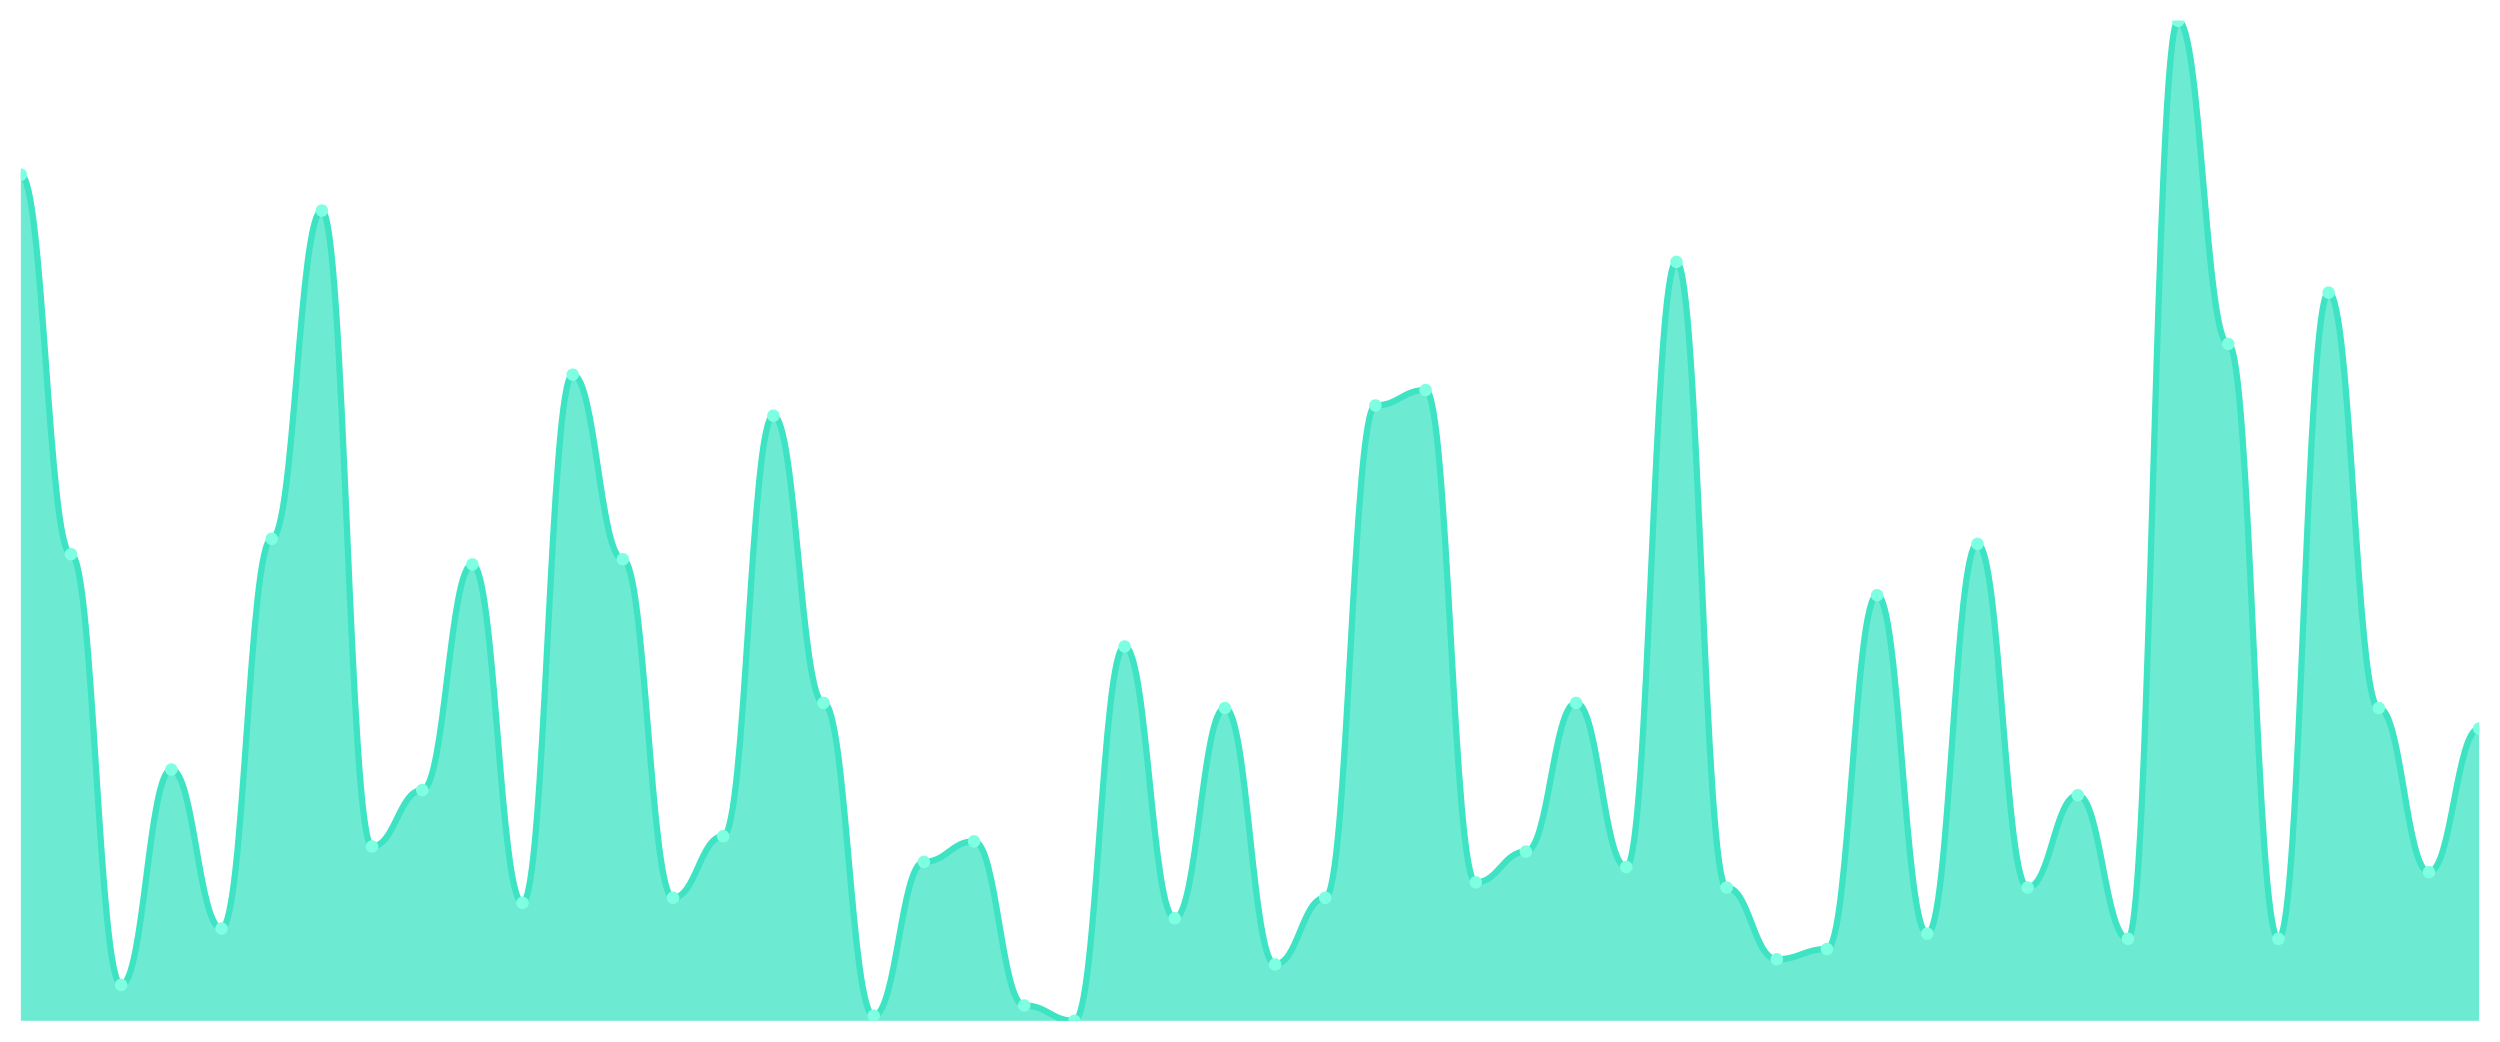
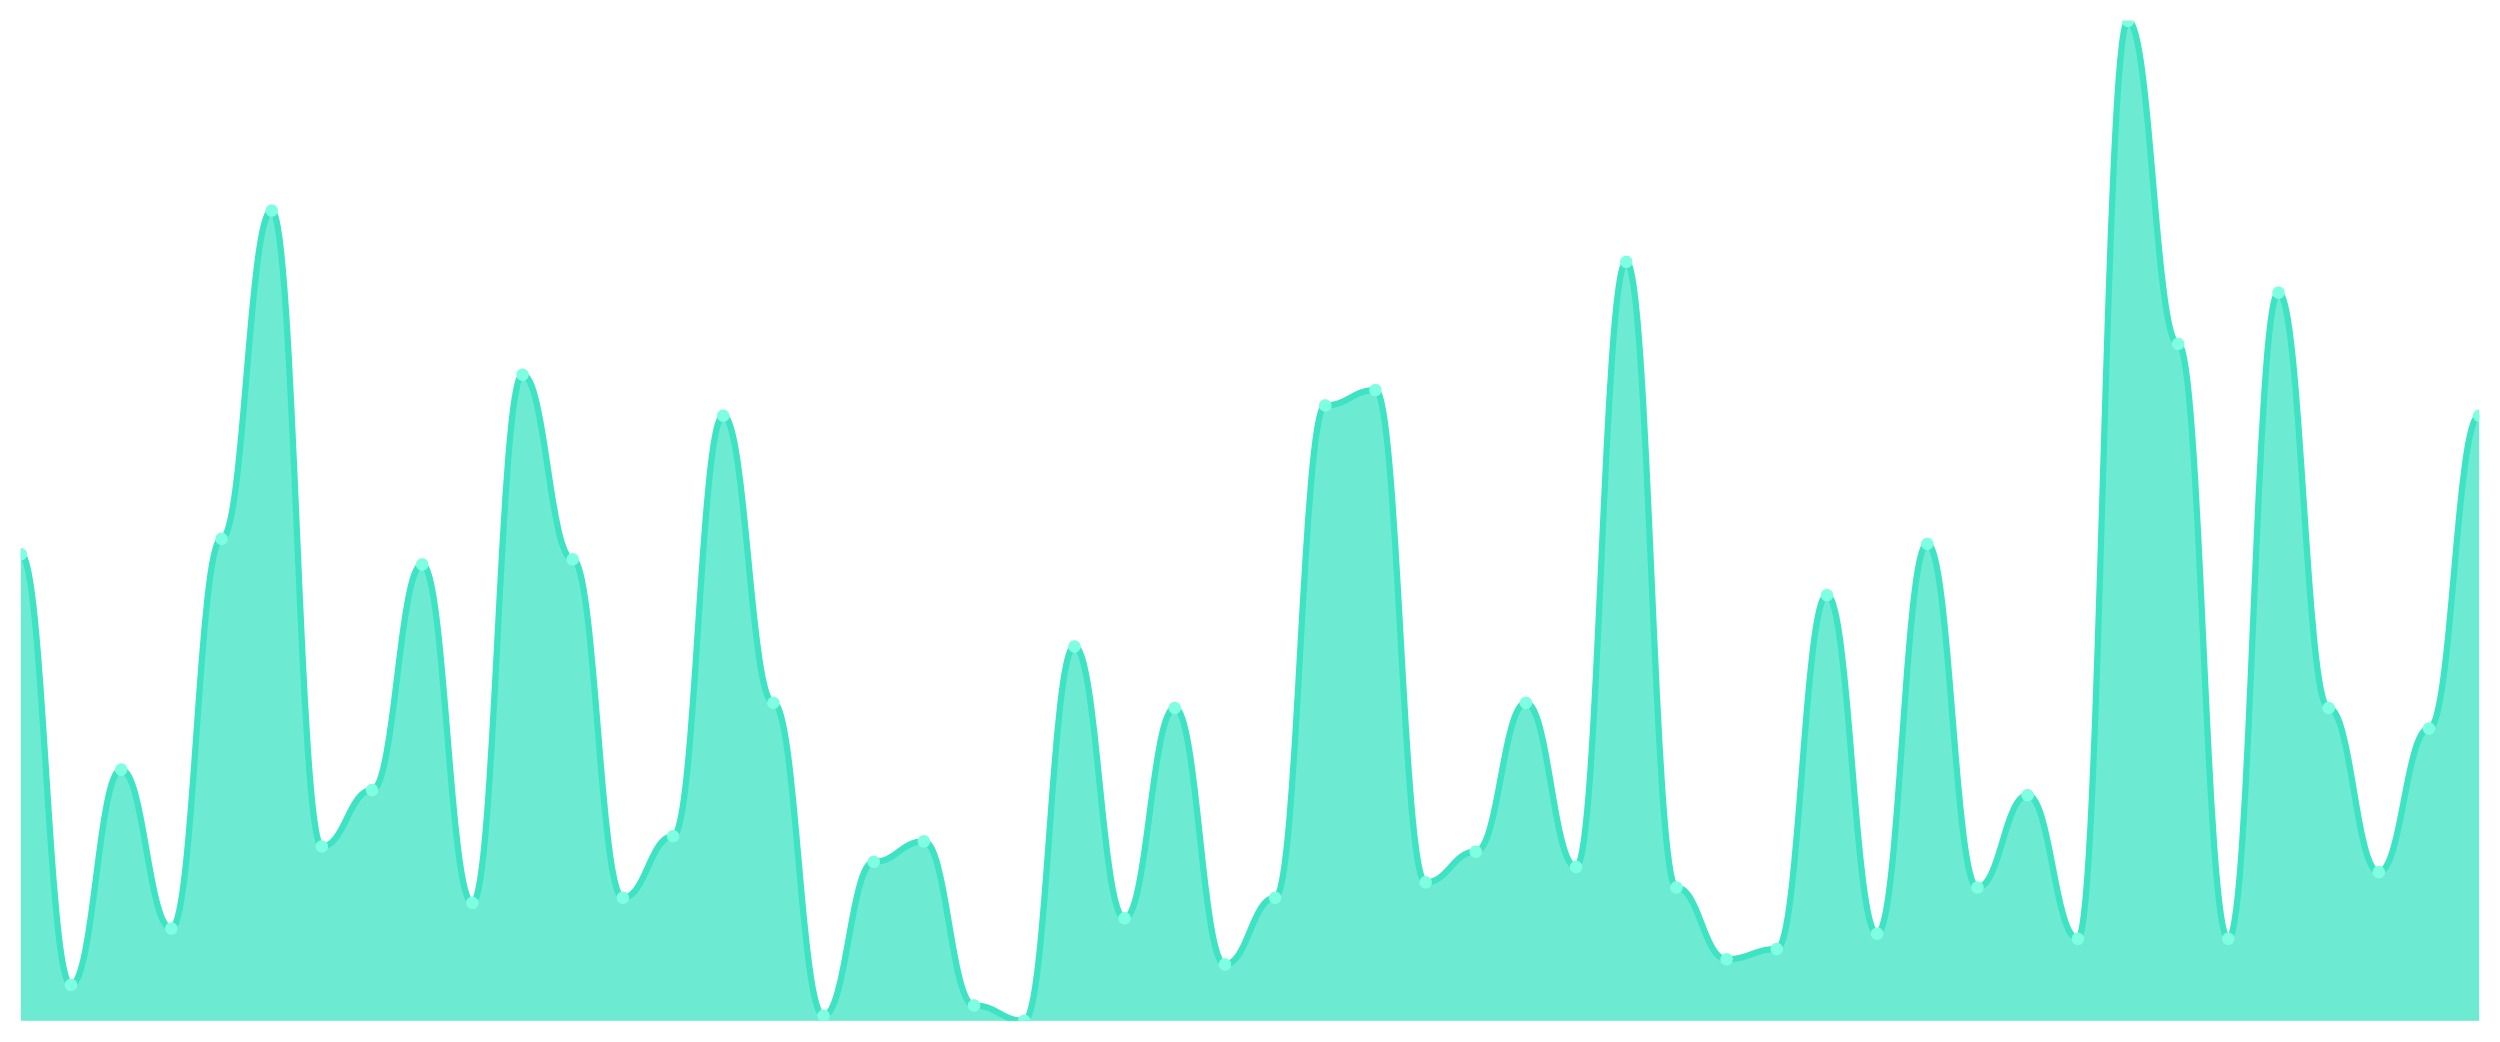
<svg xmlns="http://www.w3.org/2000/svg" viewBox="0 0 1200 500" width="1200" height="500">
  <defs>
    <clipPath id="c">
      <rect x="10" y="10" width="1180" height="480" />
    </clipPath>
  </defs>
  <rect width="1200" height="500" fill="none" />
  <g clip-path="url(#c)">
-     <path d="M 10,490 L 10,83.846 C 20.837,83.846 23.245,266 34.082,266 C 44.918,266 47.327,472.769 58.163,472.769 C 69,472.769 71.408,369.385 82.245,369.385 C 93.082,369.385 95.49,445.692 106.327,445.692 C 117.163,445.692 119.571,258.615 130.408,258.615 C 141.245,258.615 143.653,101.077 154.49,101.077 C 165.327,101.077 167.735,406.308 178.571,406.308 C 189.408,406.308 191.816,379.231 202.653,379.231 C 213.49,379.231 215.898,270.923 226.735,270.923 C 237.571,270.923 239.98,433.385 250.816,433.385 C 261.653,433.385 264.061,179.846 274.898,179.846 C 285.735,179.846 288.143,268.462 298.98,268.462 C 309.816,268.462 312.224,430.923 323.061,430.923 C 333.898,430.923 336.306,401.385 347.143,401.385 C 357.98,401.385 360.388,199.538 371.224,199.538 C 382.061,199.538 384.469,337.385 395.306,337.385 C 406.143,337.385 408.551,487.538 419.388,487.538 C 430.224,487.538 432.633,413.692 443.469,413.692 C 454.306,413.692 456.714,403.846 467.551,403.846 C 478.388,403.846 480.796,482.615 491.633,482.615 C 502.469,482.615 504.878,490 515.714,490 C 526.551,490 528.959,310.308 539.796,310.308 C 550.633,310.308 553.041,440.769 563.878,440.769 C 574.714,440.769 577.122,339.846 587.959,339.846 C 598.796,339.846 601.204,462.923 612.041,462.923 C 622.878,462.923 625.286,430.923 636.122,430.923 C 646.959,430.923 649.367,194.615 660.204,194.615 C 671.041,194.615 673.449,187.231 684.286,187.231 C 695.122,187.231 697.531,423.538 708.367,423.538 C 719.204,423.538 721.612,408.769 732.449,408.769 C 743.286,408.769 745.694,337.385 756.531,337.385 C 767.367,337.385 769.776,416.154 780.612,416.154 C 791.449,416.154 793.857,125.692 804.694,125.692 C 815.531,125.692 817.939,426 828.776,426 C 839.612,426 842.02,460.462 852.857,460.462 C 863.694,460.462 866.102,455.538 876.939,455.538 C 887.776,455.538 890.184,285.692 901.02,285.692 C 911.857,285.692 914.265,448.154 925.102,448.154 C 935.939,448.154 938.347,261.077 949.184,261.077 C 960.02,261.077 962.429,426 973.265,426 C 984.102,426 986.51,381.692 997.347,381.692 C 1008.184,381.692 1010.592,450.615 1021.429,450.615 C 1032.265,450.615 1034.673,10 1045.51,10 C 1056.347,10 1058.755,165.077 1069.592,165.077 C 1080.429,165.077 1082.837,450.615 1093.673,450.615 C 1104.51,450.615 1106.918,140.462 1117.755,140.462 C 1128.592,140.462 1131,339.846 1141.837,339.846 C 1152.673,339.846 1155.082,418.615 1165.918,418.615 C 1176.755,418.615 1179.163,349.692 1190,349.692 L 1190,490 Z" fill="rgba(61,227,195,0.75)" />
-     <path d="M 10,83.846 C 20.837,83.846 23.245,266 34.082,266 C 44.918,266 47.327,472.769 58.163,472.769 C 69,472.769 71.408,369.385 82.245,369.385 C 93.082,369.385 95.49,445.692 106.327,445.692 C 117.163,445.692 119.571,258.615 130.408,258.615 C 141.245,258.615 143.653,101.077 154.49,101.077 C 165.327,101.077 167.735,406.308 178.571,406.308 C 189.408,406.308 191.816,379.231 202.653,379.231 C 213.49,379.231 215.898,270.923 226.735,270.923 C 237.571,270.923 239.98,433.385 250.816,433.385 C 261.653,433.385 264.061,179.846 274.898,179.846 C 285.735,179.846 288.143,268.462 298.98,268.462 C 309.816,268.462 312.224,430.923 323.061,430.923 C 333.898,430.923 336.306,401.385 347.143,401.385 C 357.98,401.385 360.388,199.538 371.224,199.538 C 382.061,199.538 384.469,337.385 395.306,337.385 C 406.143,337.385 408.551,487.538 419.388,487.538 C 430.224,487.538 432.633,413.692 443.469,413.692 C 454.306,413.692 456.714,403.846 467.551,403.846 C 478.388,403.846 480.796,482.615 491.633,482.615 C 502.469,482.615 504.878,490 515.714,490 C 526.551,490 528.959,310.308 539.796,310.308 C 550.633,310.308 553.041,440.769 563.878,440.769 C 574.714,440.769 577.122,339.846 587.959,339.846 C 598.796,339.846 601.204,462.923 612.041,462.923 C 622.878,462.923 625.286,430.923 636.122,430.923 C 646.959,430.923 649.367,194.615 660.204,194.615 C 671.041,194.615 673.449,187.231 684.286,187.231 C 695.122,187.231 697.531,423.538 708.367,423.538 C 719.204,423.538 721.612,408.769 732.449,408.769 C 743.286,408.769 745.694,337.385 756.531,337.385 C 767.367,337.385 769.776,416.154 780.612,416.154 C 791.449,416.154 793.857,125.692 804.694,125.692 C 815.531,125.692 817.939,426 828.776,426 C 839.612,426 842.02,460.462 852.857,460.462 C 863.694,460.462 866.102,455.538 876.939,455.538 C 887.776,455.538 890.184,285.692 901.02,285.692 C 911.857,285.692 914.265,448.154 925.102,448.154 C 935.939,448.154 938.347,261.077 949.184,261.077 C 960.02,261.077 962.429,426 973.265,426 C 984.102,426 986.51,381.692 997.347,381.692 C 1008.184,381.692 1010.592,450.615 1021.429,450.615 C 1032.265,450.615 1034.673,10 1045.51,10 C 1056.347,10 1058.755,165.077 1069.592,165.077 C 1080.429,165.077 1082.837,450.615 1093.673,450.615 C 1104.51,450.615 1106.918,140.462 1117.755,140.462 C 1128.592,140.462 1131,339.846 1141.837,339.846 C 1152.673,339.846 1155.082,418.615 1165.918,418.615 C 1176.755,418.615 1179.163,349.692 1190,349.692" fill="none" stroke="#3de3c3" stroke-width="3" stroke-linecap="round" stroke-linejoin="round" />
-     <circle cx="10" cy="83.846" r="3" fill="#7fffe1" />
-     <circle cx="34.082" cy="266" r="3" fill="#7fffe1" />
-     <circle cx="58.163" cy="472.769" r="3" fill="#7fffe1" />
-     <circle cx="82.245" cy="369.385" r="3" fill="#7fffe1" />
-     <circle cx="106.327" cy="445.692" r="3" fill="#7fffe1" />
-     <circle cx="130.408" cy="258.615" r="3" fill="#7fffe1" />
-     <circle cx="154.49" cy="101.077" r="3" fill="#7fffe1" />
-     <circle cx="178.571" cy="406.308" r="3" fill="#7fffe1" />
-     <circle cx="202.653" cy="379.231" r="3" fill="#7fffe1" />
-     <circle cx="226.735" cy="270.923" r="3" fill="#7fffe1" />
-     <circle cx="250.816" cy="433.385" r="3" fill="#7fffe1" />
-     <circle cx="274.898" cy="179.846" r="3" fill="#7fffe1" />
-     <circle cx="298.98" cy="268.462" r="3" fill="#7fffe1" />
-     <circle cx="323.061" cy="430.923" r="3" fill="#7fffe1" />
-     <circle cx="347.143" cy="401.385" r="3" fill="#7fffe1" />
-     <circle cx="371.224" cy="199.538" r="3" fill="#7fffe1" />
-     <circle cx="395.306" cy="337.385" r="3" fill="#7fffe1" />
-     <circle cx="419.388" cy="487.538" r="3" fill="#7fffe1" />
-     <circle cx="443.469" cy="413.692" r="3" fill="#7fffe1" />
-     <circle cx="467.551" cy="403.846" r="3" fill="#7fffe1" />
-     <circle cx="491.633" cy="482.615" r="3" fill="#7fffe1" />
-     <circle cx="515.714" cy="490" r="3" fill="#7fffe1" />
-     <circle cx="539.796" cy="310.308" r="3" fill="#7fffe1" />
-     <circle cx="563.878" cy="440.769" r="3" fill="#7fffe1" />
-     <circle cx="587.959" cy="339.846" r="3" fill="#7fffe1" />
-     <circle cx="612.041" cy="462.923" r="3" fill="#7fffe1" />
-     <circle cx="636.122" cy="430.923" r="3" fill="#7fffe1" />
-     <circle cx="660.204" cy="194.615" r="3" fill="#7fffe1" />
-     <circle cx="684.286" cy="187.231" r="3" fill="#7fffe1" />
-     <circle cx="708.367" cy="423.538" r="3" fill="#7fffe1" />
-     <circle cx="732.449" cy="408.769" r="3" fill="#7fffe1" />
-     <circle cx="756.531" cy="337.385" r="3" fill="#7fffe1" />
-     <circle cx="780.612" cy="416.154" r="3" fill="#7fffe1" />
-     <circle cx="804.694" cy="125.692" r="3" fill="#7fffe1" />
-     <circle cx="828.776" cy="426" r="3" fill="#7fffe1" />
-     <circle cx="852.857" cy="460.462" r="3" fill="#7fffe1" />
-     <circle cx="876.939" cy="455.538" r="3" fill="#7fffe1" />
-     <circle cx="901.02" cy="285.692" r="3" fill="#7fffe1" />
-     <circle cx="925.102" cy="448.154" r="3" fill="#7fffe1" />
-     <circle cx="949.184" cy="261.077" r="3" fill="#7fffe1" />
-     <circle cx="973.265" cy="426" r="3" fill="#7fffe1" />
-     <circle cx="997.347" cy="381.692" r="3" fill="#7fffe1" />
-     <circle cx="1021.429" cy="450.615" r="3" fill="#7fffe1" />
-     <circle cx="1045.51" cy="10" r="3" fill="#7fffe1" />
-     <circle cx="1069.592" cy="165.077" r="3" fill="#7fffe1" />
-     <circle cx="1093.673" cy="450.615" r="3" fill="#7fffe1" />
-     <circle cx="1117.755" cy="140.462" r="3" fill="#7fffe1" />
-     <circle cx="1141.837" cy="339.846" r="3" fill="#7fffe1" />
-     <circle cx="1165.918" cy="418.615" r="3" fill="#7fffe1" />
-     <circle cx="1190" cy="349.692" r="3" fill="#7fffe1" />
+     <path d="M 10,490 L 10,266 C 20.837,266 23.245,472.769 34.082,472.769 C 44.918,472.769 47.327,369.385 58.163,369.385 C 69,369.385 71.408,445.692 82.245,445.692 C 93.082,445.692 95.49,258.615 106.327,258.615 C 117.163,258.615 119.571,101.077 130.408,101.077 C 141.245,101.077 143.653,406.308 154.49,406.308 C 165.327,406.308 167.735,379.231 178.571,379.231 C 189.408,379.231 191.816,270.923 202.653,270.923 C 213.49,270.923 215.898,433.385 226.735,433.385 C 237.571,433.385 239.98,179.846 250.816,179.846 C 261.653,179.846 264.061,268.462 274.898,268.462 C 285.735,268.462 288.143,430.923 298.98,430.923 C 309.816,430.923 312.224,401.385 323.061,401.385 C 333.898,401.385 336.306,199.538 347.143,199.538 C 357.98,199.538 360.388,337.385 371.224,337.385 C 382.061,337.385 384.469,487.538 395.306,487.538 C 406.143,487.538 408.551,413.692 419.388,413.692 C 430.224,413.692 432.633,403.846 443.469,403.846 C 454.306,403.846 456.714,482.615 467.551,482.615 C 478.388,482.615 480.796,490 491.633,490 C 502.469,490 504.878,310.308 515.714,310.308 C 526.551,310.308 528.959,440.769 539.796,440.769 C 550.633,440.769 553.041,339.846 563.878,339.846 C 574.714,339.846 577.122,462.923 587.959,462.923 C 598.796,462.923 601.204,430.923 612.041,430.923 C 622.878,430.923 625.286,194.615 636.122,194.615 C 646.959,194.615 649.367,187.231 660.204,187.231 C 671.041,187.231 673.449,423.538 684.286,423.538 C 695.122,423.538 697.531,408.769 708.367,408.769 C 719.204,408.769 721.612,337.385 732.449,337.385 C 743.286,337.385 745.694,416.154 756.531,416.154 C 767.367,416.154 769.776,125.692 780.612,125.692 C 791.449,125.692 793.857,426 804.694,426 C 815.531,426 817.939,460.462 828.776,460.462 C 839.612,460.462 842.02,455.538 852.857,455.538 C 863.694,455.538 866.102,285.692 876.939,285.692 C 887.776,285.692 890.184,448.154 901.02,448.154 C 911.857,448.154 914.265,261.077 925.102,261.077 C 935.939,261.077 938.347,426 949.184,426 C 960.02,426 962.429,381.692 973.265,381.692 C 984.102,381.692 986.51,450.615 997.347,450.615 C 1008.184,450.615 1010.592,10 1021.429,10 C 1032.265,10 1034.673,165.077 1045.51,165.077 C 1056.347,165.077 1058.755,450.615 1069.592,450.615 C 1080.429,450.615 1082.837,140.462 1093.673,140.462 C 1104.51,140.462 1106.918,339.846 1117.755,339.846 C 1128.592,339.846 1131,418.615 1141.837,418.615 C 1152.673,418.615 1155.082,349.692 1165.918,349.692 C 1176.755,349.692 1179.163,199.538 1190,199.538 L 1190,490 Z" fill="rgba(61,227,195,0.75)" />
+     <path d="M 10,266 C 20.837,266 23.245,472.769 34.082,472.769 C 44.918,472.769 47.327,369.385 58.163,369.385 C 69,369.385 71.408,445.692 82.245,445.692 C 93.082,445.692 95.49,258.615 106.327,258.615 C 117.163,258.615 119.571,101.077 130.408,101.077 C 141.245,101.077 143.653,406.308 154.49,406.308 C 165.327,406.308 167.735,379.231 178.571,379.231 C 189.408,379.231 191.816,270.923 202.653,270.923 C 213.49,270.923 215.898,433.385 226.735,433.385 C 237.571,433.385 239.98,179.846 250.816,179.846 C 261.653,179.846 264.061,268.462 274.898,268.462 C 285.735,268.462 288.143,430.923 298.98,430.923 C 309.816,430.923 312.224,401.385 323.061,401.385 C 333.898,401.385 336.306,199.538 347.143,199.538 C 357.98,199.538 360.388,337.385 371.224,337.385 C 382.061,337.385 384.469,487.538 395.306,487.538 C 406.143,487.538 408.551,413.692 419.388,413.692 C 430.224,413.692 432.633,403.846 443.469,403.846 C 454.306,403.846 456.714,482.615 467.551,482.615 C 478.388,482.615 480.796,490 491.633,490 C 502.469,490 504.878,310.308 515.714,310.308 C 526.551,310.308 528.959,440.769 539.796,440.769 C 550.633,440.769 553.041,339.846 563.878,339.846 C 574.714,339.846 577.122,462.923 587.959,462.923 C 598.796,462.923 601.204,430.923 612.041,430.923 C 622.878,430.923 625.286,194.615 636.122,194.615 C 646.959,194.615 649.367,187.231 660.204,187.231 C 671.041,187.231 673.449,423.538 684.286,423.538 C 695.122,423.538 697.531,408.769 708.367,408.769 C 719.204,408.769 721.612,337.385 732.449,337.385 C 743.286,337.385 745.694,416.154 756.531,416.154 C 767.367,416.154 769.776,125.692 780.612,125.692 C 791.449,125.692 793.857,426 804.694,426 C 815.531,426 817.939,460.462 828.776,460.462 C 839.612,460.462 842.02,455.538 852.857,455.538 C 863.694,455.538 866.102,285.692 876.939,285.692 C 887.776,285.692 890.184,448.154 901.02,448.154 C 911.857,448.154 914.265,261.077 925.102,261.077 C 935.939,261.077 938.347,426 949.184,426 C 960.02,426 962.429,381.692 973.265,381.692 C 984.102,381.692 986.51,450.615 997.347,450.615 C 1008.184,450.615 1010.592,10 1021.429,10 C 1032.265,10 1034.673,165.077 1045.51,165.077 C 1056.347,165.077 1058.755,450.615 1069.592,450.615 C 1080.429,450.615 1082.837,140.462 1093.673,140.462 C 1104.51,140.462 1106.918,339.846 1117.755,339.846 C 1128.592,339.846 1131,418.615 1141.837,418.615 C 1152.673,418.615 1155.082,349.692 1165.918,349.692 C 1176.755,349.692 1179.163,199.538 1190,199.538" fill="none" stroke="#3de3c3" stroke-width="3" stroke-linecap="round" stroke-linejoin="round" />
+     <circle cx="10" cy="266" r="3" fill="#7fffe1" />
+     <circle cx="34.082" cy="472.769" r="3" fill="#7fffe1" />
+     <circle cx="58.163" cy="369.385" r="3" fill="#7fffe1" />
+     <circle cx="82.245" cy="445.692" r="3" fill="#7fffe1" />
+     <circle cx="106.327" cy="258.615" r="3" fill="#7fffe1" />
+     <circle cx="130.408" cy="101.077" r="3" fill="#7fffe1" />
+     <circle cx="154.49" cy="406.308" r="3" fill="#7fffe1" />
+     <circle cx="178.571" cy="379.231" r="3" fill="#7fffe1" />
+     <circle cx="202.653" cy="270.923" r="3" fill="#7fffe1" />
+     <circle cx="226.735" cy="433.385" r="3" fill="#7fffe1" />
+     <circle cx="250.816" cy="179.846" r="3" fill="#7fffe1" />
+     <circle cx="274.898" cy="268.462" r="3" fill="#7fffe1" />
+     <circle cx="298.98" cy="430.923" r="3" fill="#7fffe1" />
+     <circle cx="323.061" cy="401.385" r="3" fill="#7fffe1" />
+     <circle cx="347.143" cy="199.538" r="3" fill="#7fffe1" />
+     <circle cx="371.224" cy="337.385" r="3" fill="#7fffe1" />
+     <circle cx="395.306" cy="487.538" r="3" fill="#7fffe1" />
+     <circle cx="419.388" cy="413.692" r="3" fill="#7fffe1" />
+     <circle cx="443.469" cy="403.846" r="3" fill="#7fffe1" />
+     <circle cx="467.551" cy="482.615" r="3" fill="#7fffe1" />
+     <circle cx="491.633" cy="490" r="3" fill="#7fffe1" />
+     <circle cx="515.714" cy="310.308" r="3" fill="#7fffe1" />
+     <circle cx="539.796" cy="440.769" r="3" fill="#7fffe1" />
+     <circle cx="563.878" cy="339.846" r="3" fill="#7fffe1" />
+     <circle cx="587.959" cy="462.923" r="3" fill="#7fffe1" />
+     <circle cx="612.041" cy="430.923" r="3" fill="#7fffe1" />
+     <circle cx="636.122" cy="194.615" r="3" fill="#7fffe1" />
+     <circle cx="660.204" cy="187.231" r="3" fill="#7fffe1" />
+     <circle cx="684.286" cy="423.538" r="3" fill="#7fffe1" />
+     <circle cx="708.367" cy="408.769" r="3" fill="#7fffe1" />
+     <circle cx="732.449" cy="337.385" r="3" fill="#7fffe1" />
+     <circle cx="756.531" cy="416.154" r="3" fill="#7fffe1" />
+     <circle cx="780.612" cy="125.692" r="3" fill="#7fffe1" />
+     <circle cx="804.694" cy="426" r="3" fill="#7fffe1" />
+     <circle cx="828.776" cy="460.462" r="3" fill="#7fffe1" />
+     <circle cx="852.857" cy="455.538" r="3" fill="#7fffe1" />
+     <circle cx="876.939" cy="285.692" r="3" fill="#7fffe1" />
+     <circle cx="901.02" cy="448.154" r="3" fill="#7fffe1" />
+     <circle cx="925.102" cy="261.077" r="3" fill="#7fffe1" />
+     <circle cx="949.184" cy="426" r="3" fill="#7fffe1" />
+     <circle cx="973.265" cy="381.692" r="3" fill="#7fffe1" />
+     <circle cx="997.347" cy="450.615" r="3" fill="#7fffe1" />
+     <circle cx="1021.429" cy="10" r="3" fill="#7fffe1" />
+     <circle cx="1045.51" cy="165.077" r="3" fill="#7fffe1" />
+     <circle cx="1069.592" cy="450.615" r="3" fill="#7fffe1" />
+     <circle cx="1093.673" cy="140.462" r="3" fill="#7fffe1" />
+     <circle cx="1117.755" cy="339.846" r="3" fill="#7fffe1" />
+     <circle cx="1141.837" cy="418.615" r="3" fill="#7fffe1" />
+     <circle cx="1165.918" cy="349.692" r="3" fill="#7fffe1" />
+     <circle cx="1190" cy="199.538" r="3" fill="#7fffe1" />
  </g>
</svg>
